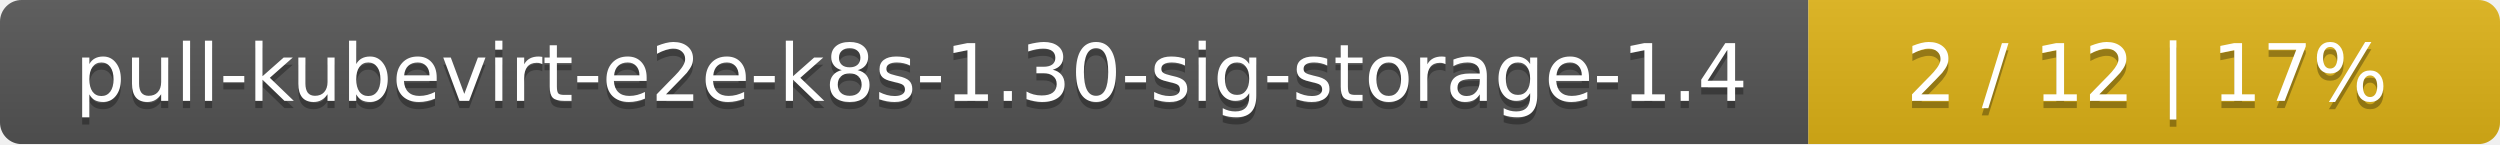
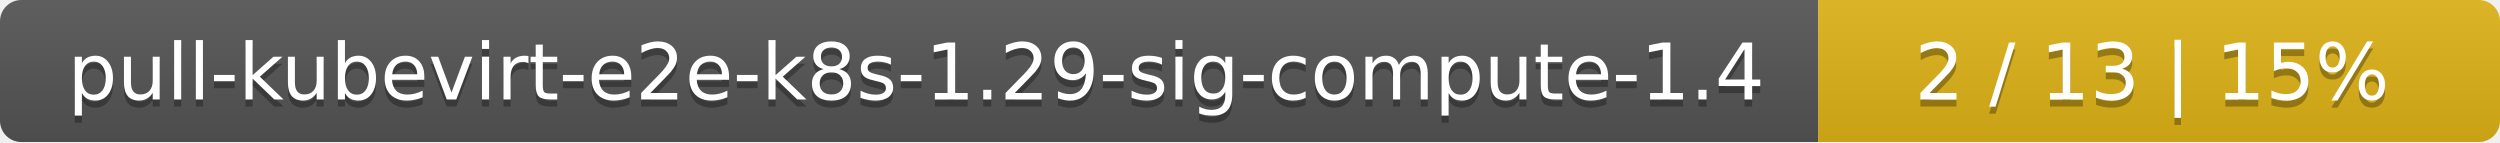
- <svg xmlns="http://www.w3.org/2000/svg" width="347" height="20">
+ <svg xmlns="http://www.w3.org/2000/svg" width="352" height="20">
  <linearGradient id="smooth" x2="0" y2="100%">
    <stop offset="0" stop-color="#bbb" stop-opacity=".1" />
    <stop offset="1" stop-opacity=".1" />
  </linearGradient>
  <mask id="round">
-     <rect width="347" height="20" rx="3" fill="#fff" />
+     <rect width="352" height="20" rx="3" fill="#fff" />
  </mask>
  <g mask="url(#round)">
-     <rect width="251" height="20" fill="#555" />
-     <rect x="251" width="96" height="20" fill="#dfb317" />
-     <rect width="347" height="20" fill="url(#smooth)" />
+     <rect width="256" height="20" fill="#555" />
+     <rect x="256" width="96" height="20" fill="#dfb317" />
+     <rect width="352" height="20" fill="url(#smooth)" />
  </g>
  <g fill="#fff" text-anchor="middle" font-family="DejaVu Sans,Verdana,Geneva,sans-serif" font-size="11">
-     <text x="126.5" y="15" fill="#010101" fill-opacity=".3">pull-kubevirt-e2e-k8s-1.30-sig-storage-1.4</text>
-     <text x="126.5" y="14">pull-kubevirt-e2e-k8s-1.30-sig-storage-1.4</text>
-     <text x="298" y="15" fill="#010101" fill-opacity=".3">2 / 12    |    17%</text>
-     <text x="298" y="14">2 / 12    |    17%</text>
+     <text x="129" y="15" fill="#010101" fill-opacity=".3">pull-kubevirt-e2e-k8s-1.29-sig-compute-1.4</text>
+     <text x="129" y="14">pull-kubevirt-e2e-k8s-1.29-sig-compute-1.4</text>
+     <text x="303" y="15" fill="#010101" fill-opacity=".3">2 / 13    |    15%</text>
+     <text x="303" y="14">2 / 13    |    15%</text>
  </g>
</svg>
